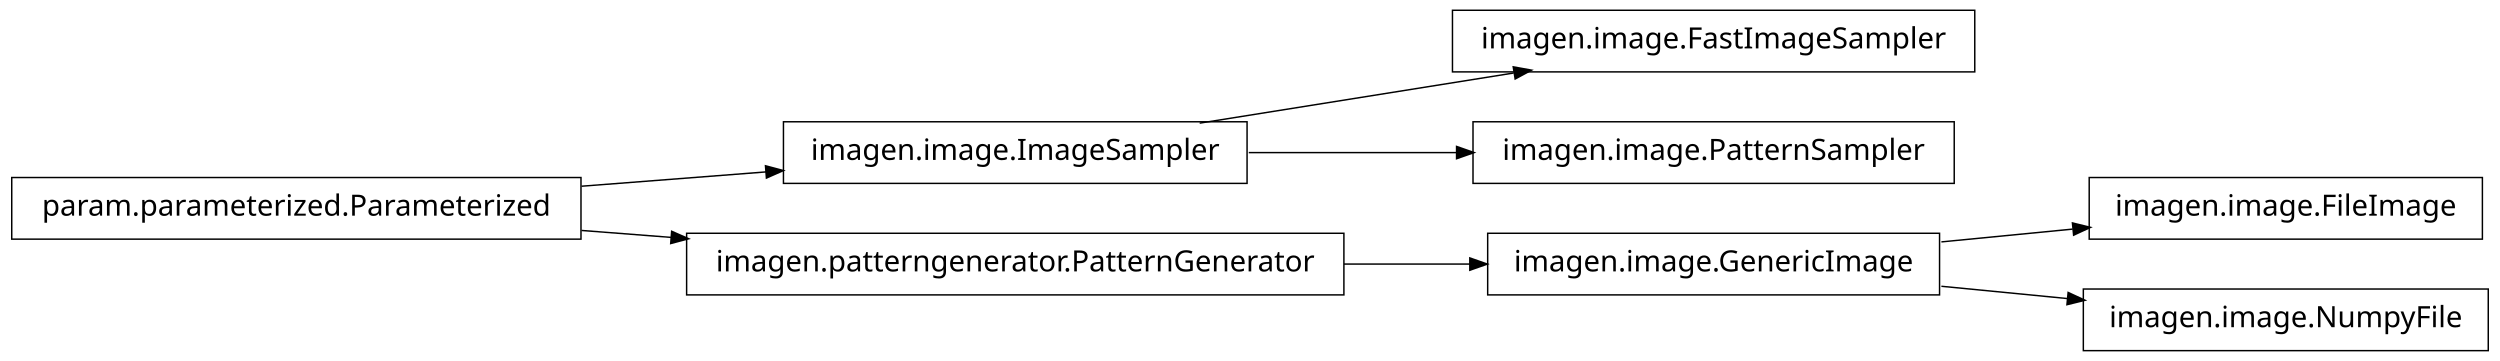
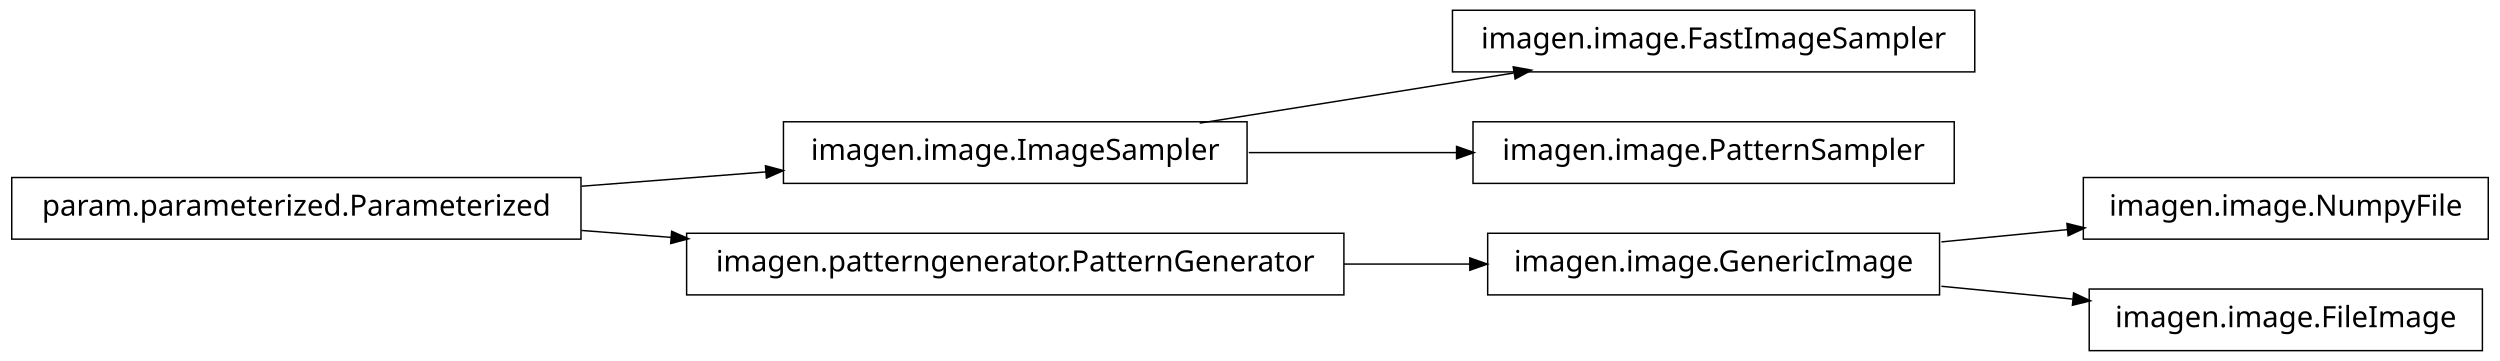
<svg xmlns="http://www.w3.org/2000/svg" width="852pt" height="123pt" viewBox="0.00 0.00 852.00 123.00">
  <g id="graph1" class="graph" transform="scale(1 1) rotate(0) translate(4 119)">
    <polygon fill="white" stroke="white" points="-4,5 -4,-119 849,-119 849,5 -4,5" />
    <g id="node1" class="node">
      <polygon fill="none" stroke="black" stroke-width="0.5" points="669,-115.5 491,-115.5 491,-94.5 669,-94.5 669,-115.5" />
      <text text-anchor="middle" x="580" y="-102.5" font-family="Vera" font-size="10.00">imagen.image.FastImageSampler</text>
    </g>
    <g id="node2" class="node">
      <polygon fill="none" stroke="black" stroke-width="0.5" points="421,-77.5 263,-77.5 263,-56.5 421,-56.5 421,-77.5" />
      <text text-anchor="middle" x="342" y="-64.5" font-family="Vera" font-size="10.00">imagen.image.ImageSampler</text>
    </g>
    <g id="edge2" class="edge">
      <path fill="none" stroke="black" stroke-width="0.5" d="M404.843,-77.034C437.786,-82.294 478.179,-88.743 511.87,-94.122" />
      <polygon fill="black" stroke="black" points="512.004,-95.916 517.218,-94.976 512.556,-92.459 512.004,-95.916" />
    </g>
-     <g id="node11" class="node">
+     <g id="node10" class="node">
      <polygon fill="none" stroke="black" stroke-width="0.5" points="662,-77.5 498,-77.5 498,-56.5 662,-56.5 662,-77.5" />
      <text text-anchor="middle" x="580" y="-64.5" font-family="Vera" font-size="10.00">imagen.image.PatternSampler</text>
    </g>
-     <g id="edge10" class="edge">
+     <g id="edge8" class="edge">
      <path fill="none" stroke="black" stroke-width="0.5" d="M421.581,-67C444.321,-67 469.225,-67 492.415,-67" />
      <polygon fill="black" stroke="black" points="492.645,-68.75 497.645,-67 492.645,-65.25 492.645,-68.75" />
    </g>
    <g id="node4" class="node">
+       <polygon fill="none" stroke="black" stroke-width="0.5" points="454,-39.5 230,-39.5 230,-18.5 454,-18.5 454,-39.5" />
+       <text text-anchor="middle" x="342" y="-26.5" font-family="Vera" font-size="10.00">imagen.patterngenerator.PatternGenerator</text>
+     </g>
+     <g id="node8" class="node">
      <polygon fill="none" stroke="black" stroke-width="0.5" points="657,-39.5 503,-39.5 503,-18.5 657,-18.5 657,-39.5" />
      <text text-anchor="middle" x="580" y="-26.5" font-family="Vera" font-size="10.00">imagen.image.GenericImage</text>
    </g>
-     <g id="node7" class="node">
-       <polygon fill="none" stroke="black" stroke-width="0.5" points="842,-58.5 708,-58.5 708,-37.5 842,-37.5 842,-58.5" />
-       <text text-anchor="middle" x="775" y="-45.5" font-family="Vera" font-size="10.00">imagen.image.FileImage</text>
-     </g>
-     <g id="edge6" class="edge">
-       <path fill="none" stroke="black" stroke-width="0.5" d="M657.629,-36.564C672.386,-38.002 687.777,-39.501 702.371,-40.923" />
-       <polygon fill="black" stroke="black" points="702.562,-42.7 707.709,-41.443 702.902,-39.217 702.562,-42.7" />
-     </g>
-     <g id="node9" class="node">
-       <polygon fill="none" stroke="black" stroke-width="0.5" points="844,-20.5 706,-20.5 706,0.5 844,0.5 844,-20.5" />
-       <text text-anchor="middle" x="775" y="-7.5" font-family="Vera" font-size="10.00">imagen.image.NumpyFile</text>
-     </g>
-     <g id="edge8" class="edge">
-       <path fill="none" stroke="black" stroke-width="0.5" d="M657.629,-21.436C671.818,-20.054 686.594,-18.614 700.683,-17.241" />
-       <polygon fill="black" stroke="black" points="701.034,-18.965 705.841,-16.739 700.695,-15.482 701.034,-18.965" />
-     </g>
-     <g id="node5" class="node">
-       <polygon fill="none" stroke="black" stroke-width="0.5" points="454,-39.5 230,-39.5 230,-18.5 454,-18.5 454,-39.5" />
-       <text text-anchor="middle" x="342" y="-26.5" font-family="Vera" font-size="10.00">imagen.patterngenerator.PatternGenerator</text>
-     </g>
-     <g id="edge4" class="edge">
+     <g id="edge10" class="edge">
      <path fill="none" stroke="black" stroke-width="0.5" d="M454.031,-29C468.527,-29 483.162,-29 497.07,-29" />
      <polygon fill="black" stroke="black" points="497.16,-30.75 502.16,-29 497.16,-27.25 497.16,-30.75" />
    </g>
-     <g id="node13" class="node">
+     <g id="node5" class="node">
      <polygon fill="none" stroke="black" stroke-width="0.5" points="194,-58.5 5.68434e-14,-58.5 0,-37.5 194,-37.5 194,-58.5" />
      <text text-anchor="middle" x="97" y="-45.5" font-family="Vera" font-size="10.00">param.parameterized.Parameterized</text>
    </g>
-     <g id="edge14" class="edge">
+     <g id="edge12" class="edge">
      <path fill="none" stroke="black" stroke-width="0.5" d="M194.182,-55.537C214.997,-57.151 236.831,-58.844 257.136,-60.419" />
      <polygon fill="black" stroke="black" points="257.144,-62.175 262.264,-60.816 257.415,-58.685 257.144,-62.175" />
    </g>
-     <g id="edge12" class="edge">
+     <g id="edge4" class="edge">
      <path fill="none" stroke="black" stroke-width="0.5" d="M194.182,-40.463C204.286,-39.68 214.629,-38.878 224.922,-38.08" />
      <polygon fill="black" stroke="black" points="225.12,-39.819 229.969,-37.688 224.849,-36.33 225.12,-39.819" />
    </g>
+     <g id="node7" class="node">
+       <polygon fill="none" stroke="black" stroke-width="0.5" points="844,-58.5 706,-58.5 706,-37.5 844,-37.5 844,-58.5" />
+       <text text-anchor="middle" x="775" y="-45.5" font-family="Vera" font-size="10.00">imagen.image.NumpyFile</text>
+     </g>
+     <g id="edge6" class="edge">
+       <path fill="none" stroke="black" stroke-width="0.5" d="M657.629,-36.564C671.818,-37.946 686.594,-39.386 700.683,-40.759" />
+       <polygon fill="black" stroke="black" points="700.695,-42.518 705.841,-41.261 701.034,-39.035 700.695,-42.518" />
+     </g>
+     <g id="node14" class="node">
+       <polygon fill="none" stroke="black" stroke-width="0.5" points="842,-20.5 708,-20.5 708,0.5 842,0.5 842,-20.5" />
+       <text text-anchor="middle" x="775" y="-7.5" font-family="Vera" font-size="10.00">imagen.image.FileImage</text>
+     </g>
+     <g id="edge14" class="edge">
+       <path fill="none" stroke="black" stroke-width="0.5" d="M657.629,-21.436C672.386,-19.998 687.777,-18.499 702.371,-17.077" />
+       <polygon fill="black" stroke="black" points="702.902,-18.783 707.709,-16.557 702.562,-15.3 702.902,-18.783" />
+     </g>
  </g>
</svg>
